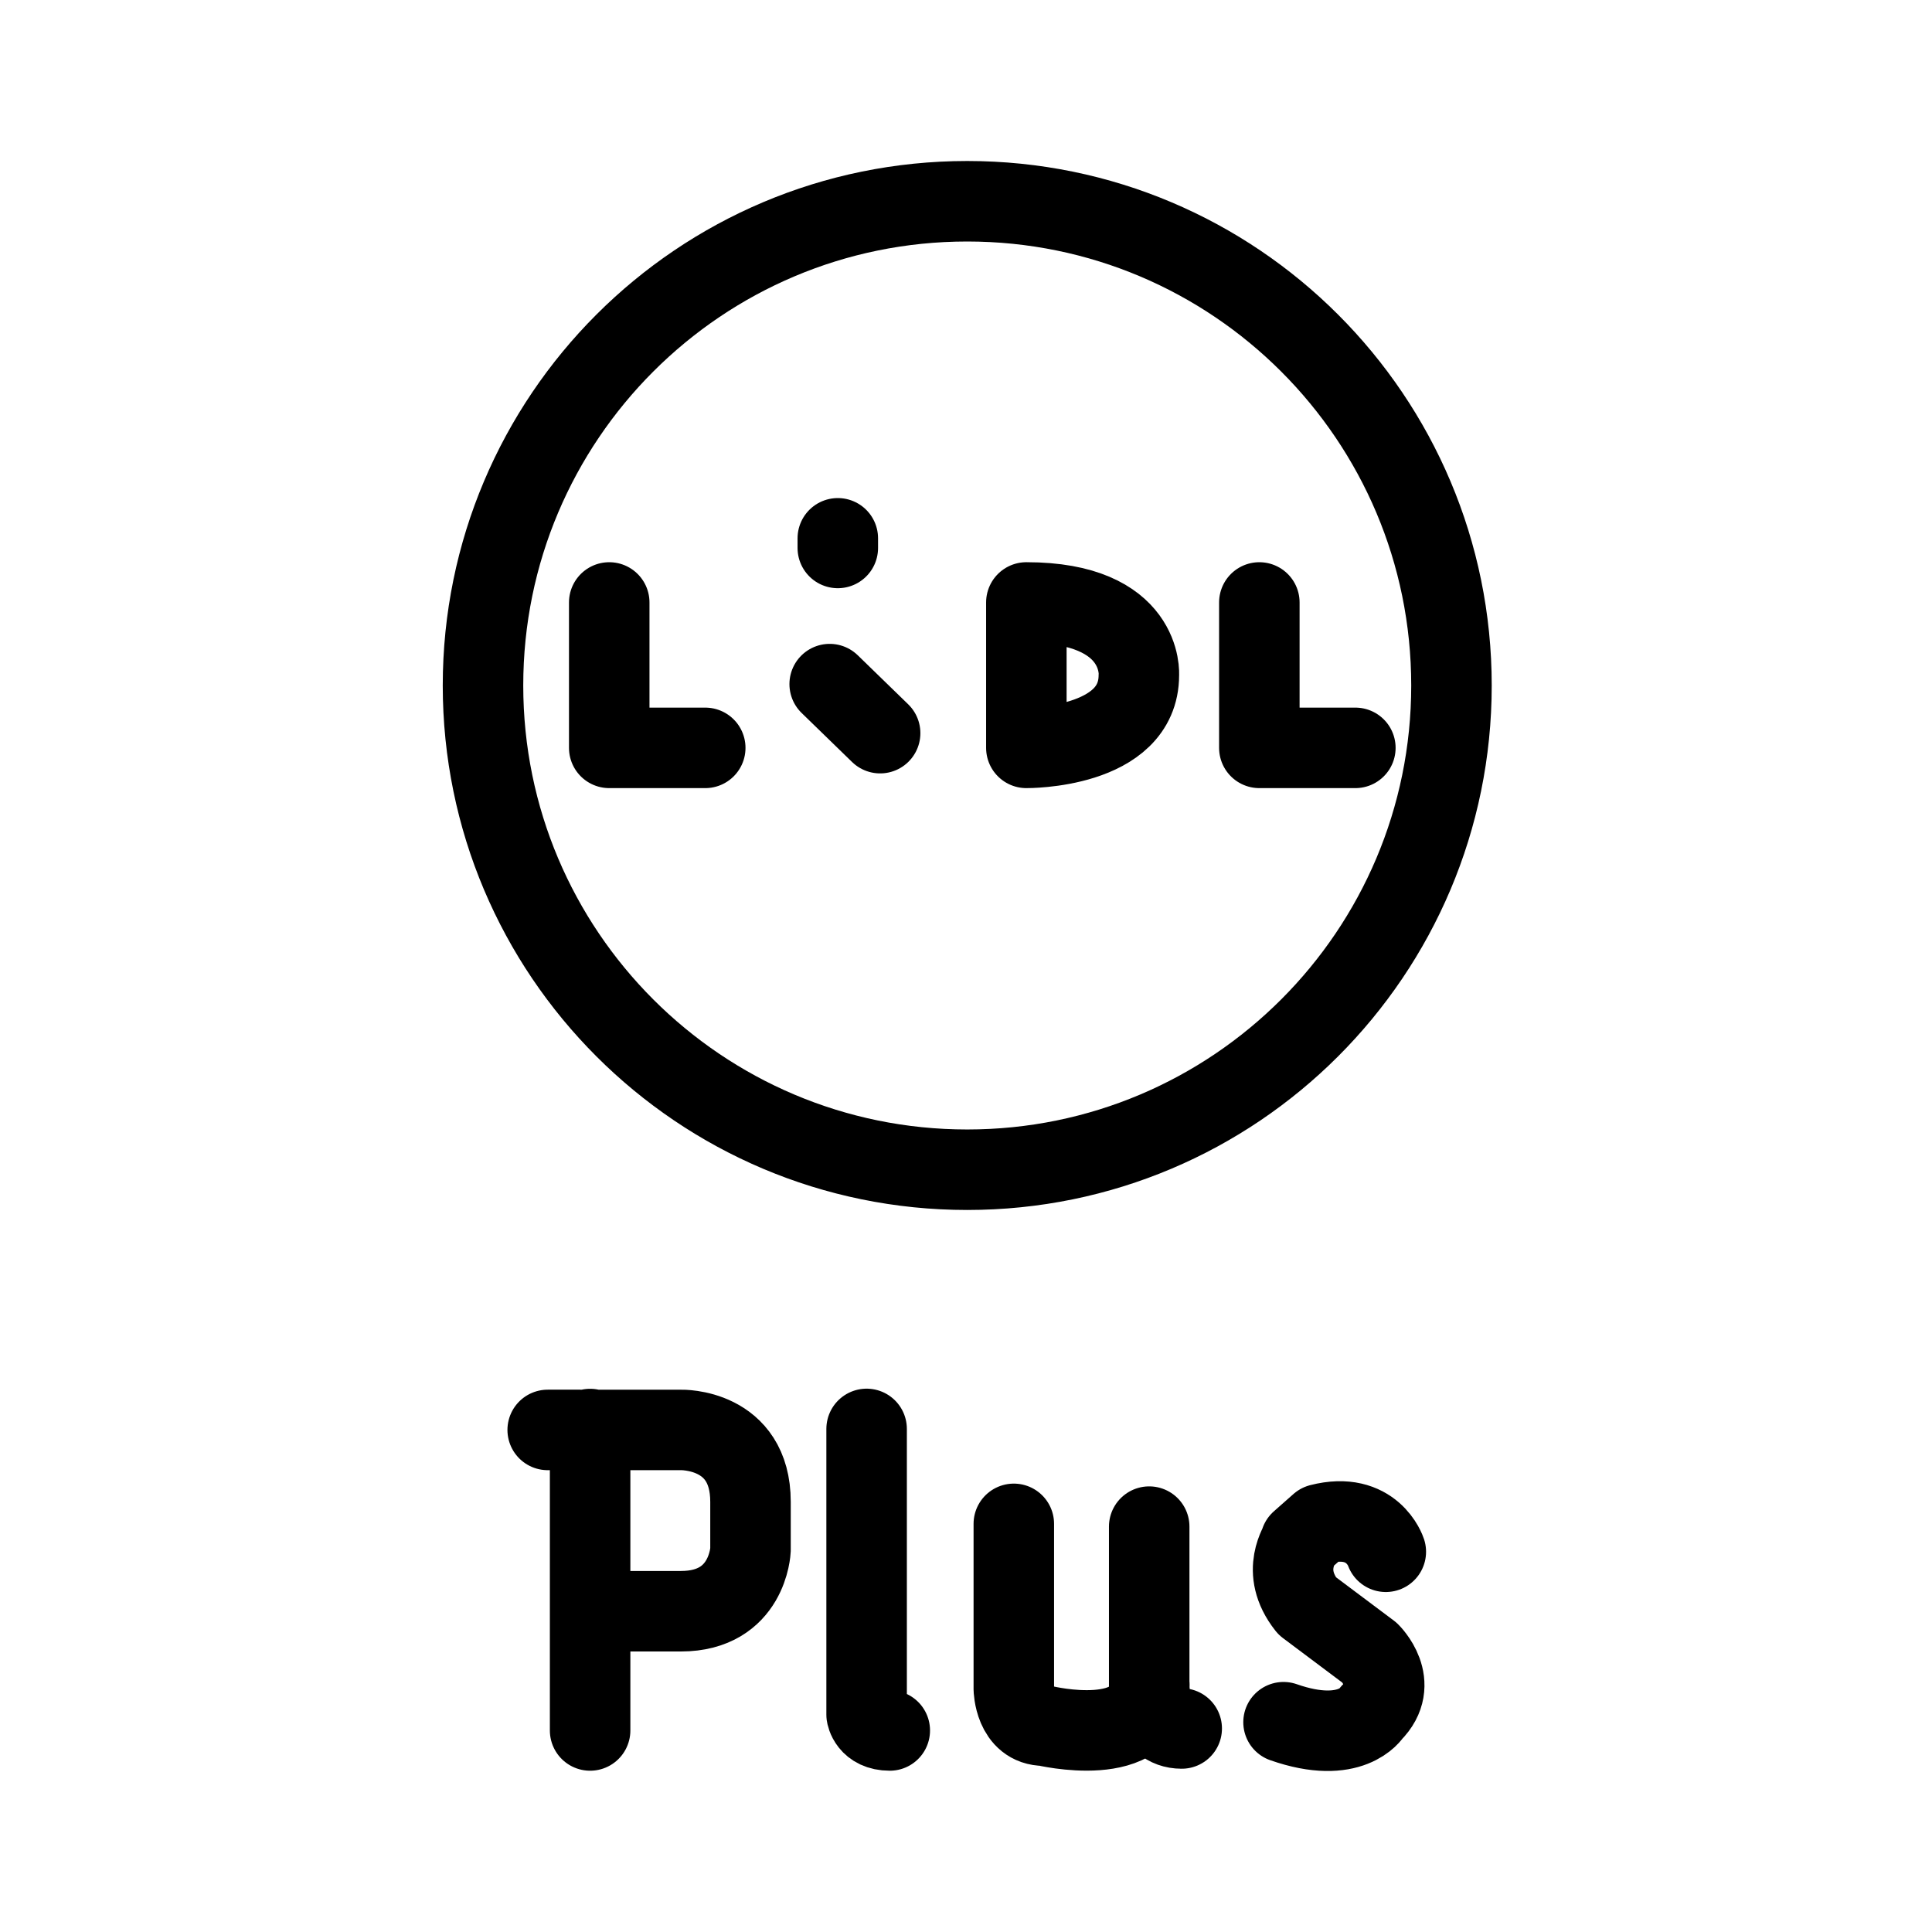
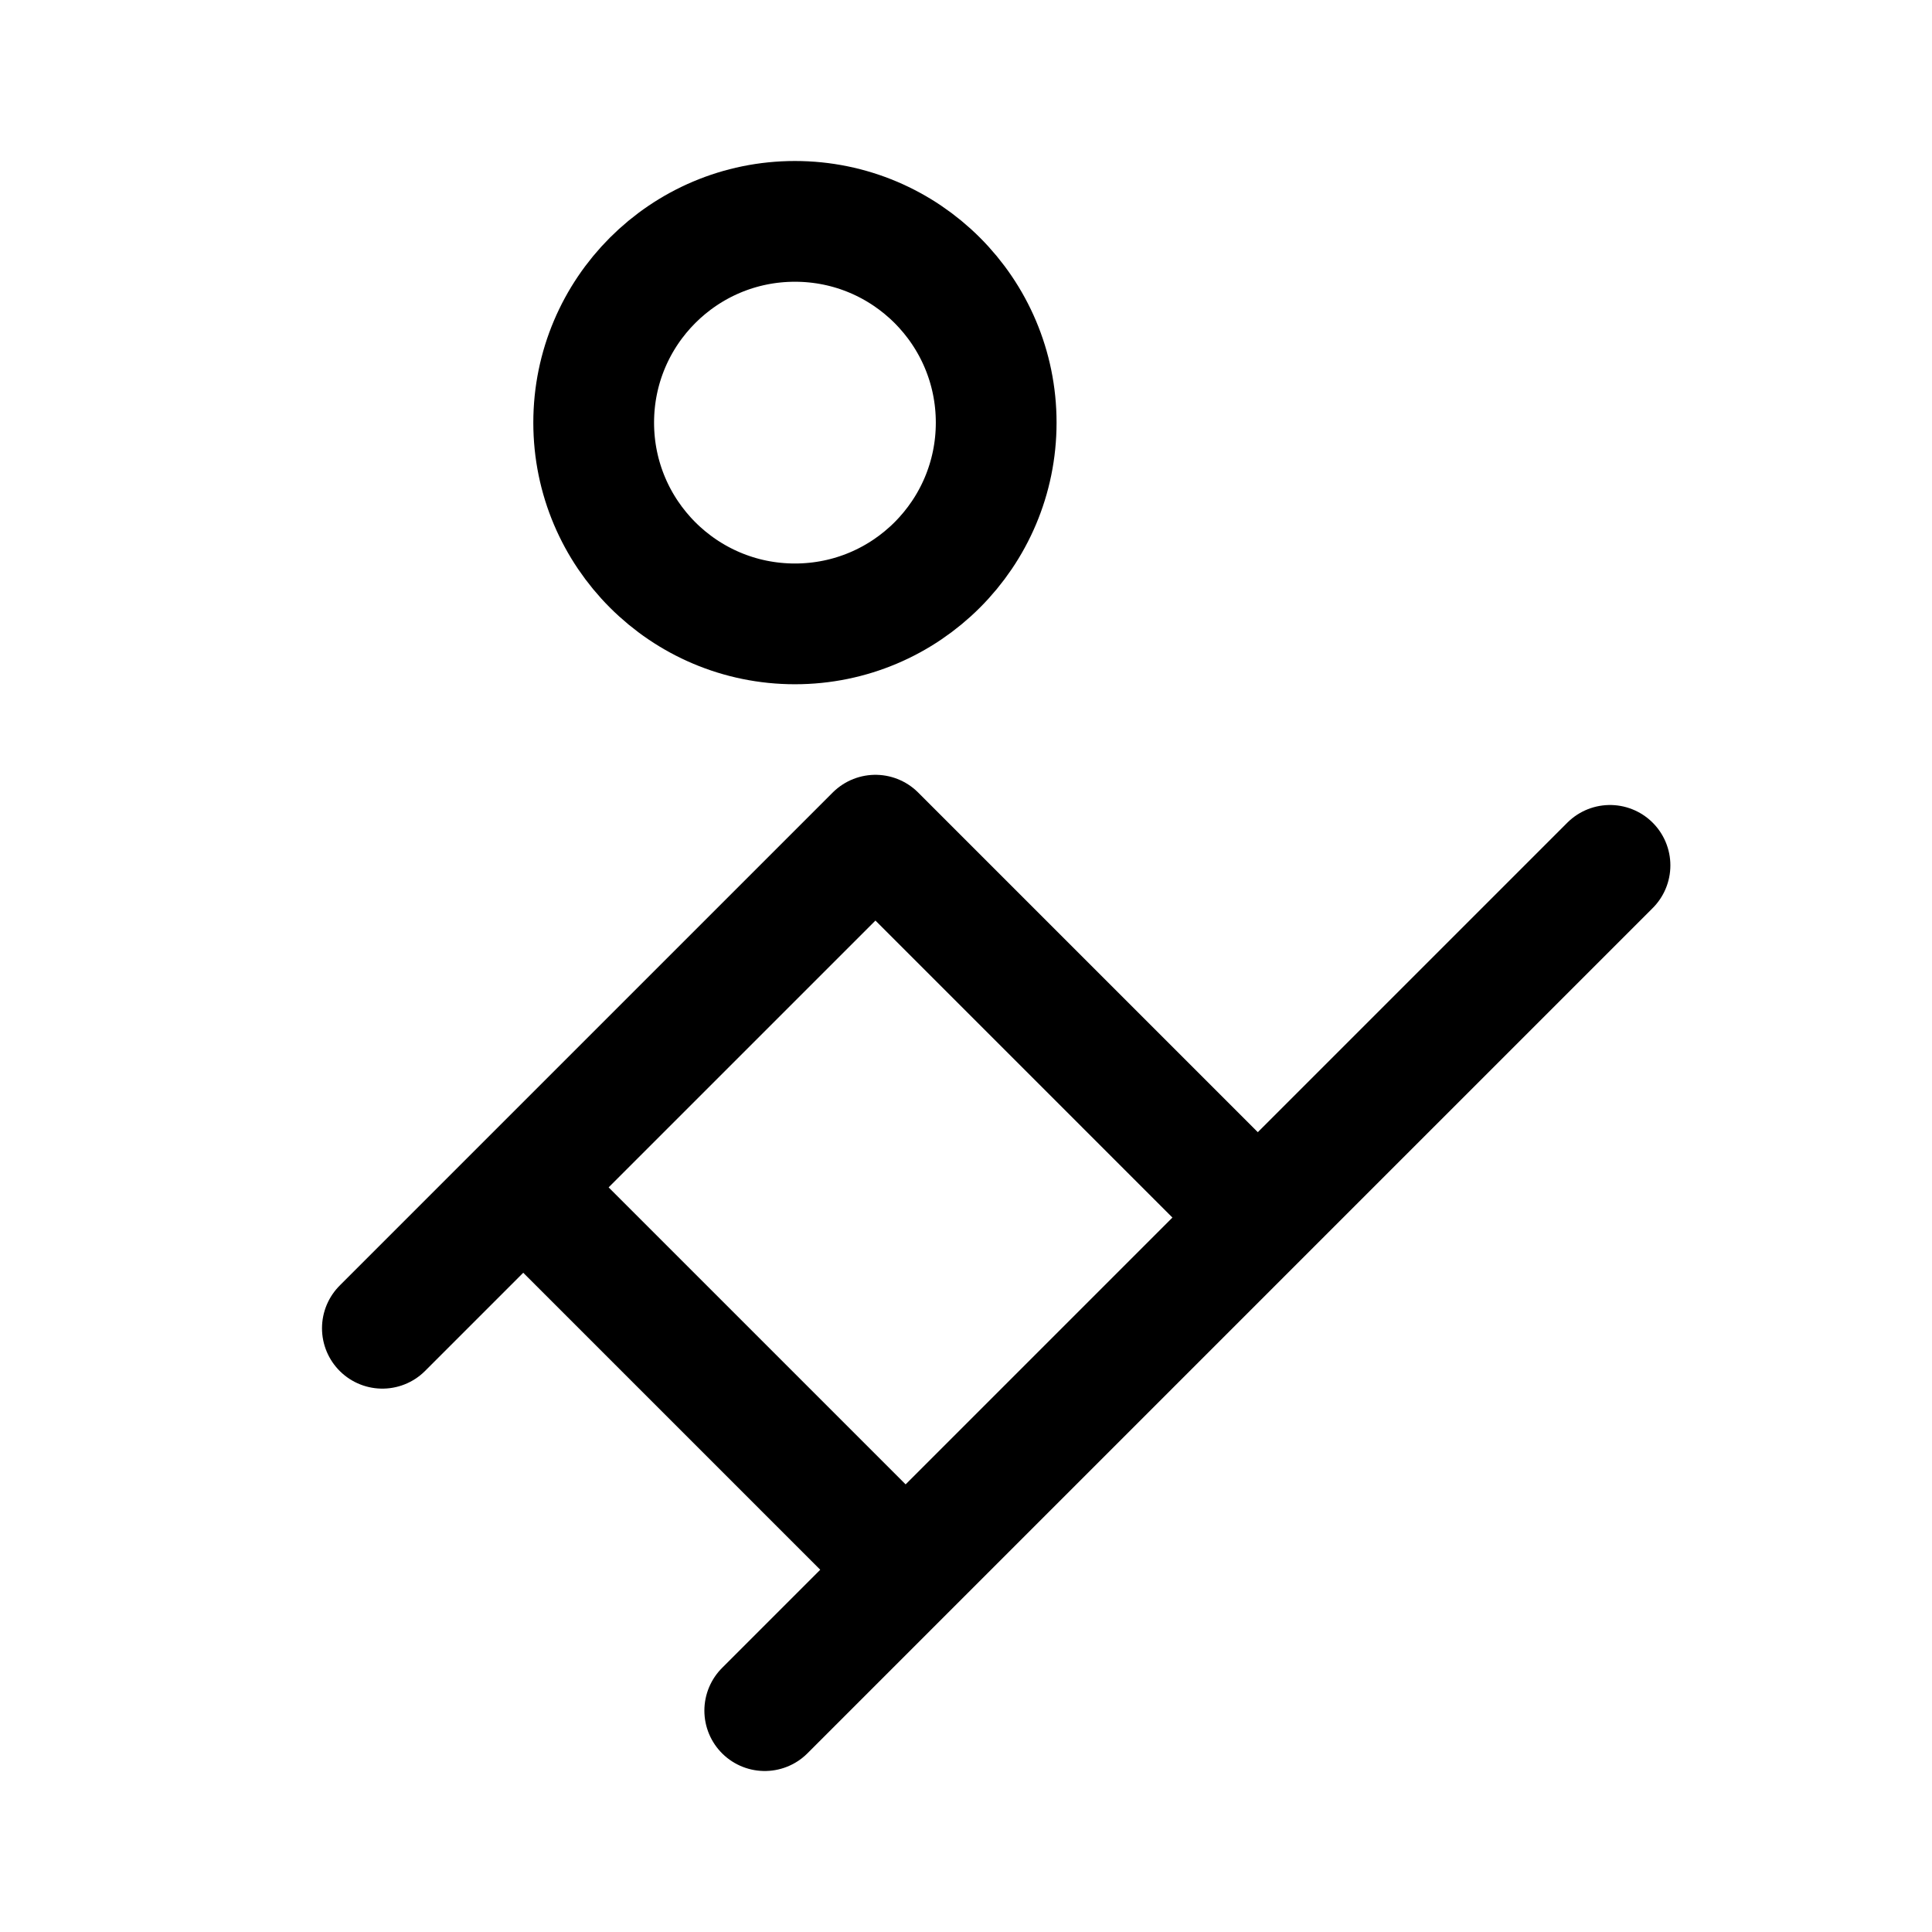
- <svg xmlns="http://www.w3.org/2000/svg" width="192" height="192" fill="none" stroke="#000" stroke-linecap="round" stroke-linejoin="round" stroke-width="8">
-   <path d="M96.123 116.246a48.123 48.123 0 0 0 48.123-48.123C144.246 41.545 122.701 20 96.123 20S48 41.545 48 68.123a48.123 48.123 0 0 0 48.123 48.123" />
-   <path d="M60.545 59.872v14.45h9.542m55.065-14.45v14.45h9.542m-52.241-6.336 5.014 4.874M83.26 53.497v.958m18.738 5.416v14.451s11.181.105 11.181-7.225c0 0 .547-7.226-11.181-7.226M58.645 171.972v-29.956m-4.216.088 13.243.001s6.912-.192 6.912 7.146v4.78s-.248 6.091-6.912 6.091H60.78m25.343-18.118v28.399s.22 1.569 2.302 1.569m25.781-20.258v16.078s.104 3.982 3.231 3.982" />
-   <path d="M100.752 151.439v16.403s.062 3.654 3.059 3.654c0 0 10.402 2.504 10.402-4.04m23.507-13.243s-1.326-4.079-6.527-2.744l-1.95 1.723c.155.085-2.133 2.885.653 6.397l6.229 4.67s3.111 3.03.18 5.949c0 0-2.02 3.301-8.749.943" />
+ <svg xmlns="http://www.w3.org/2000/svg" width="192" height="192" fill="none">
+   <circle cx="79" cy="42" r="20" stroke="#000" stroke-width="12" stroke-linecap="round" stroke-linejoin="round" />
+   <path d="m76 170 14-14m0 0 35-35m-35 35-38-38m73 3L87 83l-35 35m73 3 35-35M52 118l-14 14" stroke="#000" stroke-width="12" stroke-linecap="round" stroke-linejoin="round" />
</svg>
